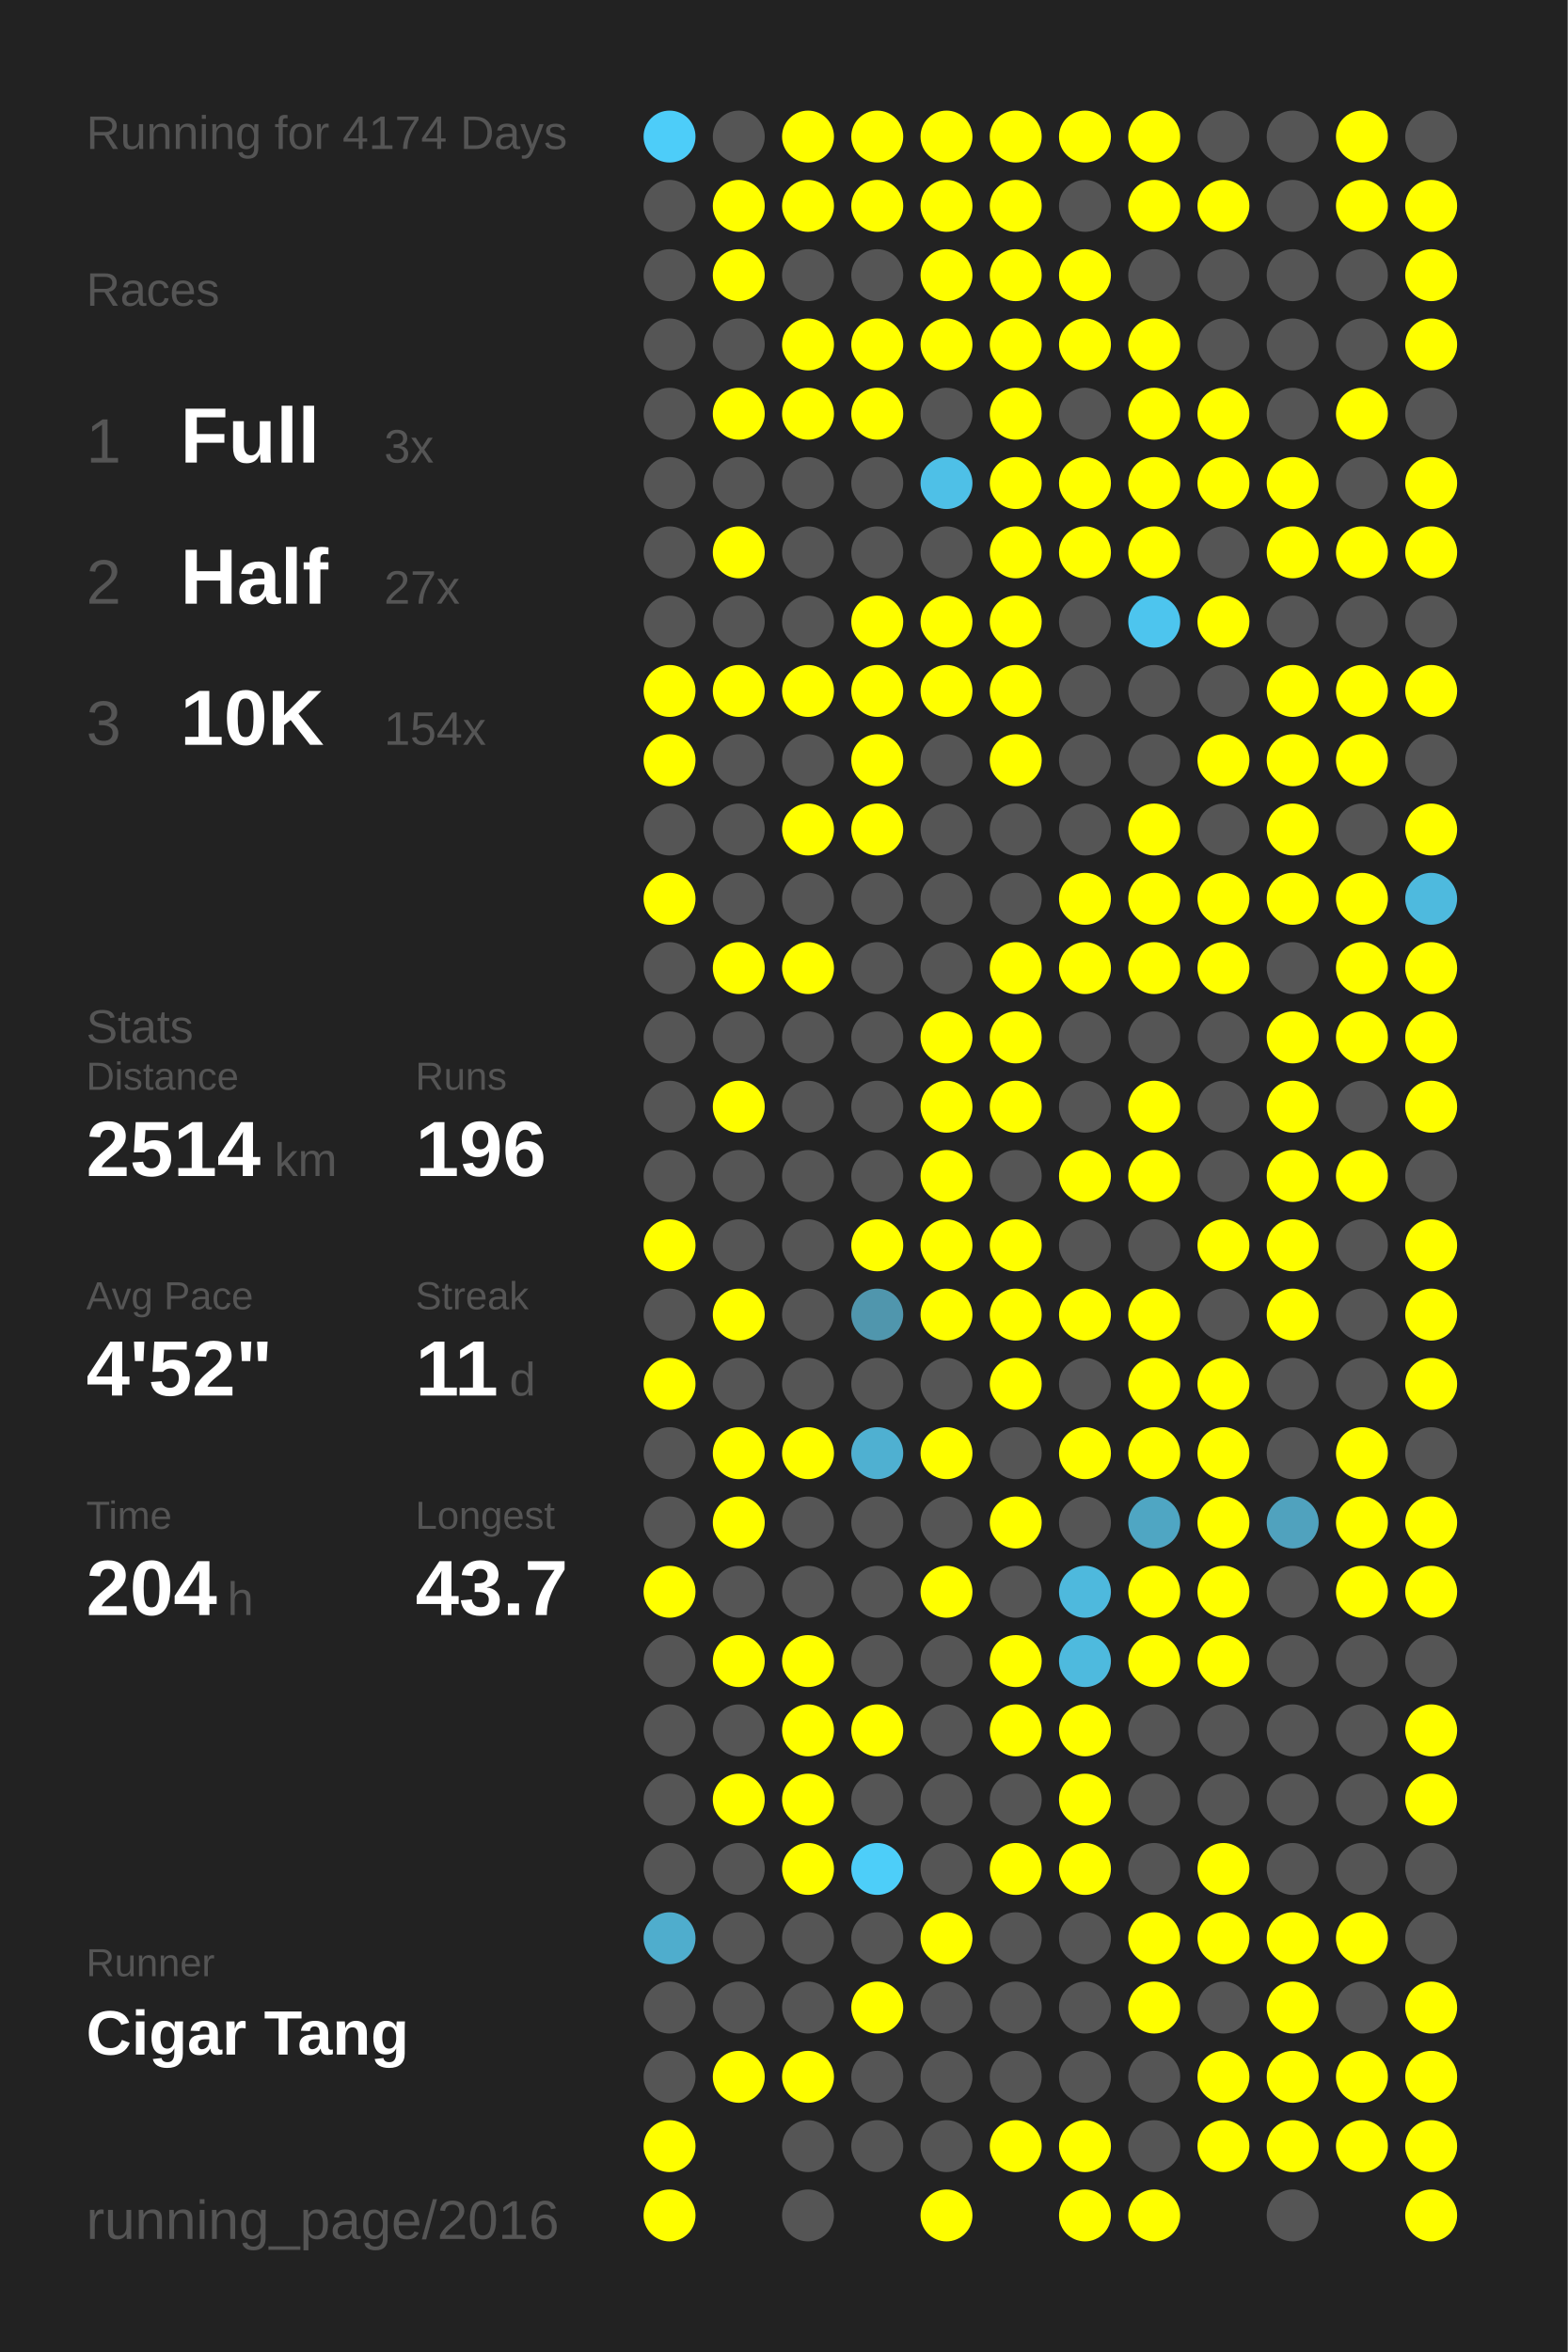
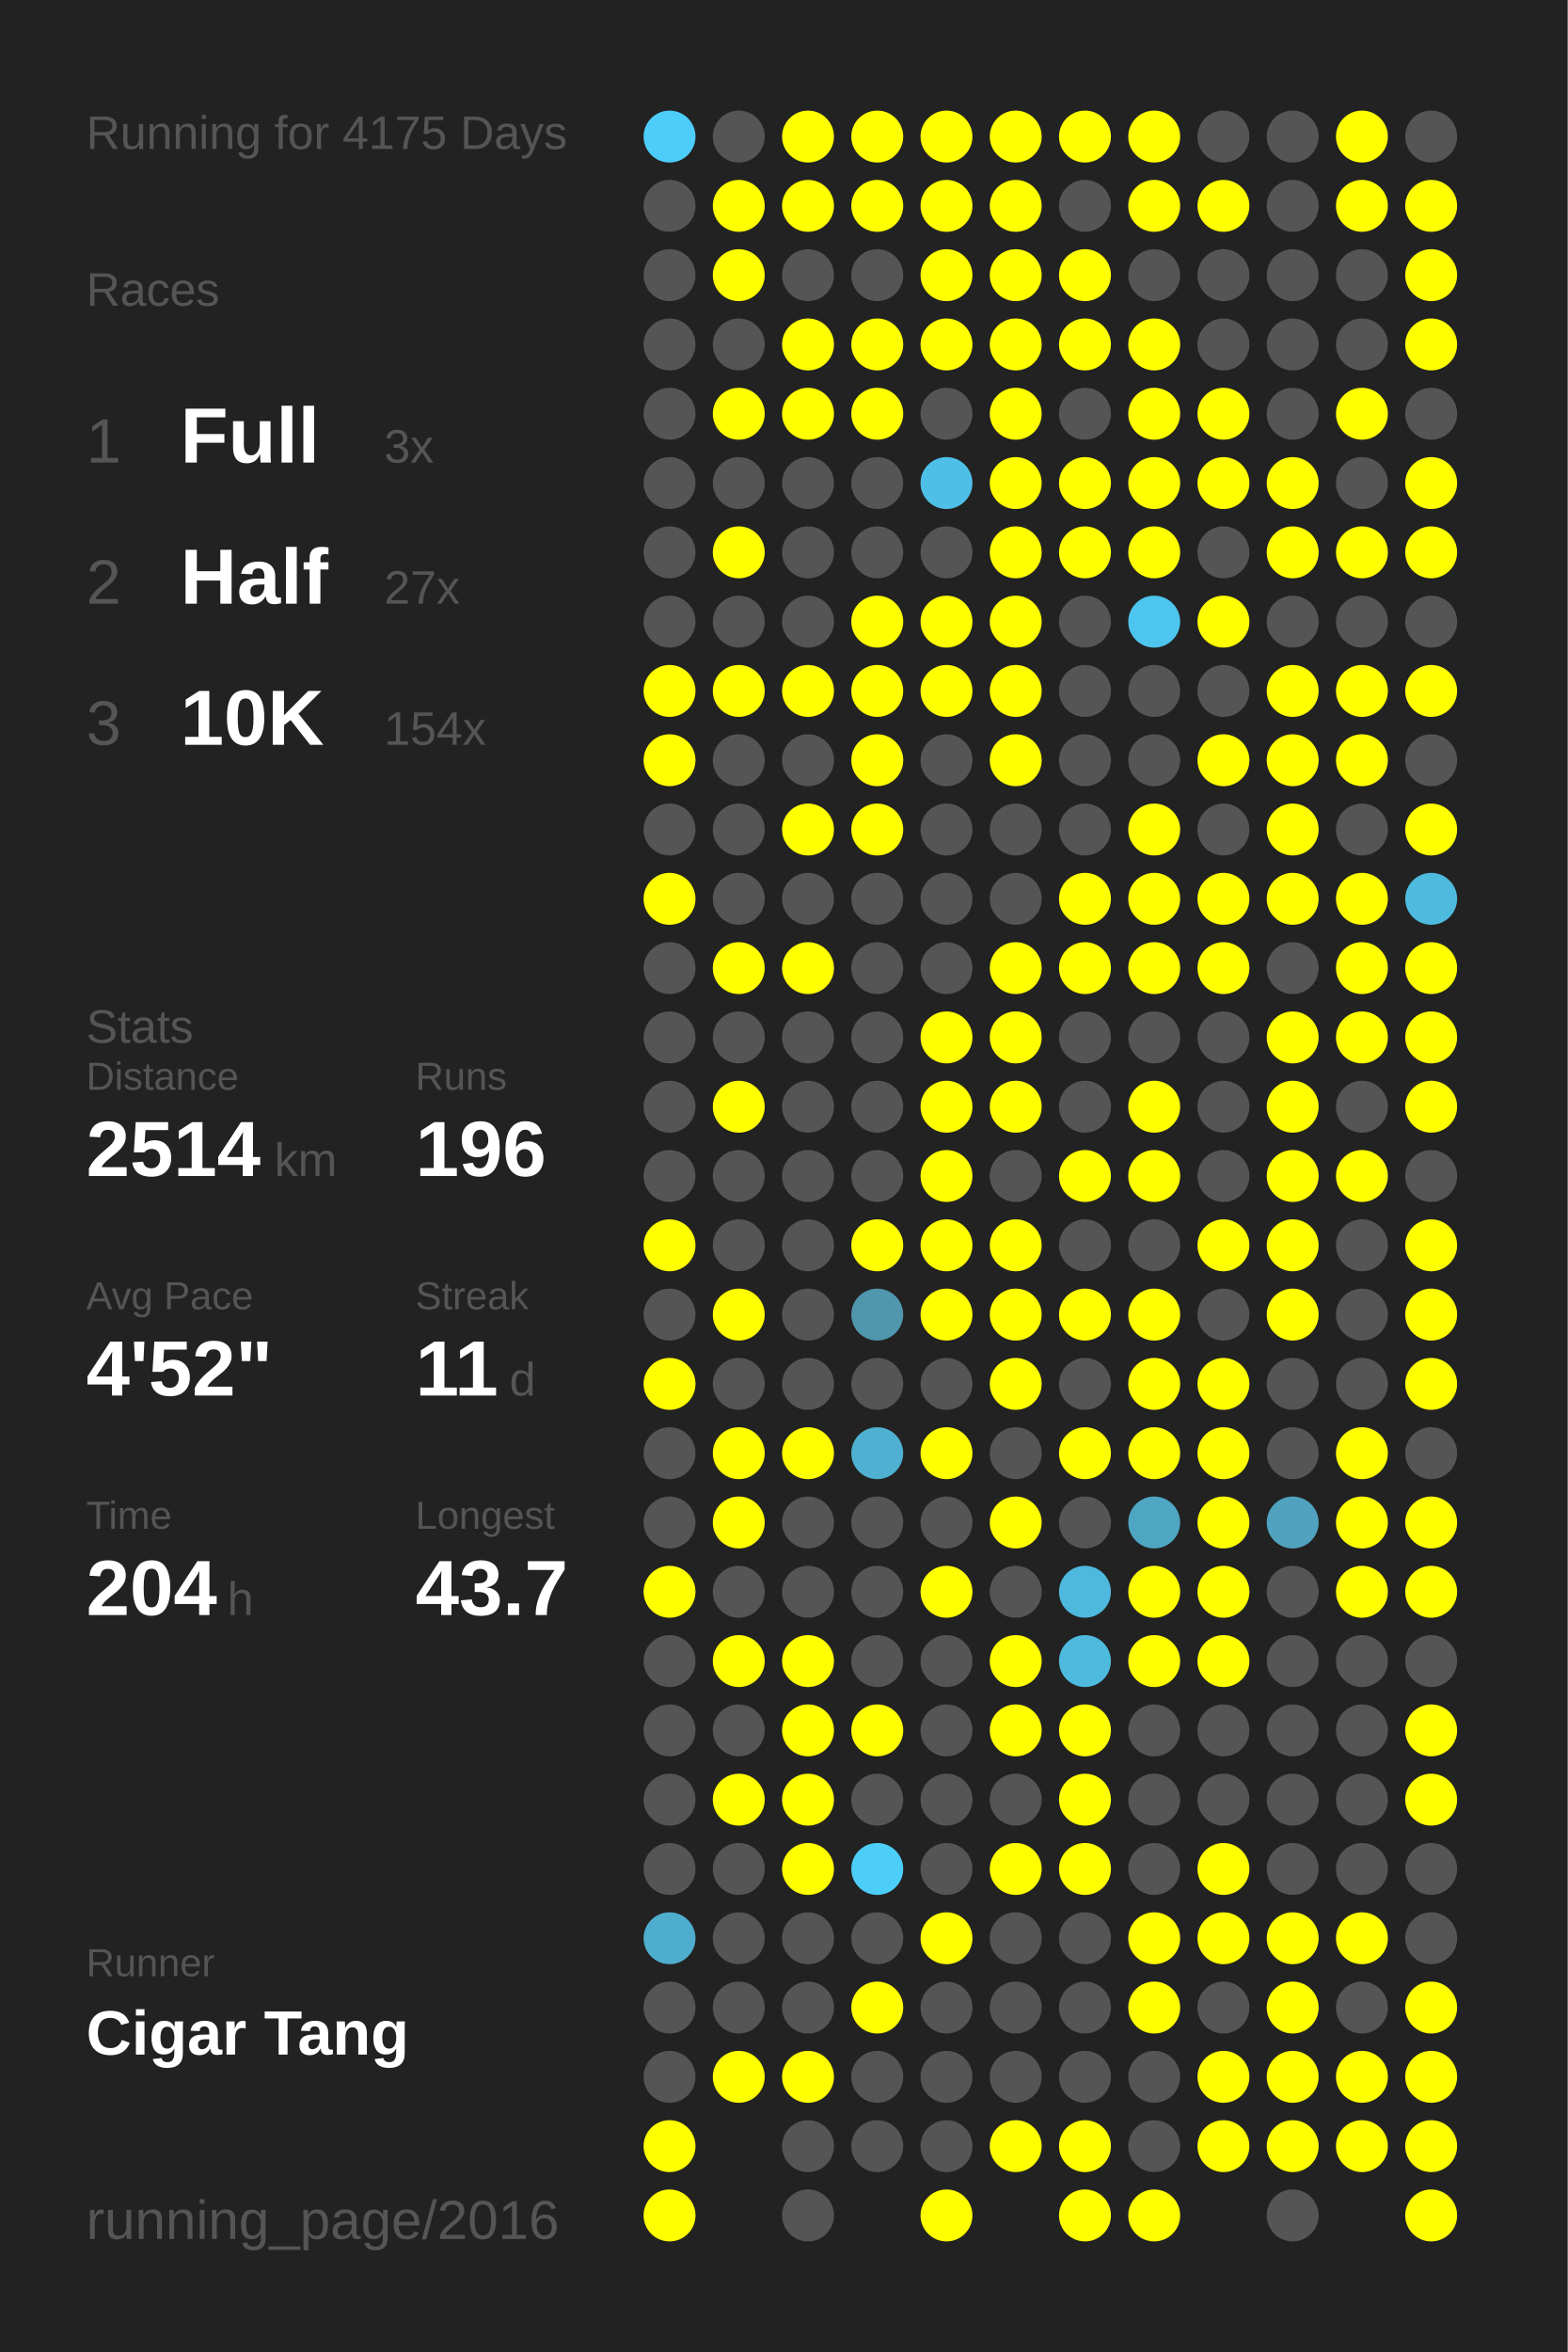
<svg xmlns="http://www.w3.org/2000/svg" baseProfile="full" height="300mm" version="1.1" viewBox="0,0,200,300" width="200mm">
  <defs />
  <rect fill="#222222" height="300" width="200" x="0" y="0" />
-   <text fill="#555555" style="font-size:6px; font-family:Arial;" x="11" y="19">Running for 4174 Days</text>
+   <text fill="#555555" style="font-size:6px; font-family:Arial;" x="11" y="19">Running for 4175 Days</text>
  <text fill="#555555" style="font-size:6px; font-family:Arial;" x="11" y="39">Races</text>
  <text fill="#555555" style="font-size:8px; font-family:Arial;" x="11" y="59">1</text>
  <text fill="#FFFFFF" style="font-size:10px; font-family:Arial; font-weight:bold;" x="23" y="59">Full</text>
  <text fill="#555555" style="font-size:6px; font-family:Arial;" x="49" y="59">3x</text>
  <text fill="#555555" style="font-size:8px; font-family:Arial;" x="11" y="77">2</text>
  <text fill="#FFFFFF" style="font-size:10px; font-family:Arial; font-weight:bold;" x="23" y="77">Half</text>
  <text fill="#555555" style="font-size:6px; font-family:Arial;" x="49" y="77">27x</text>
  <text fill="#555555" style="font-size:8px; font-family:Arial;" x="11" y="95">3</text>
  <text fill="#FFFFFF" style="font-size:10px; font-family:Arial; font-weight:bold;" x="23" y="95">10K</text>
  <text fill="#555555" style="font-size:6px; font-family:Arial;" x="49" y="95">154x</text>
  <text fill="#555555" style="font-size:6px; font-family:Arial;" x="11" y="133">Stats</text>
  <text fill="#555555" style="font-size:5px; font-family:Arial;" x="11" y="139">Distance</text>
  <text fill="#FFFFFF" style="font-size:10px; font-family:Arial; font-weight:bold;" x="11" y="150">2514</text>
  <text fill="#555555" style="font-size:6px; font-family:Arial;" x="35" y="150">km</text>
  <text fill="#555555" style="font-size:5px; font-family:Arial;" x="53" y="139">Runs</text>
  <text fill="#FFFFFF" style="font-size:10px; font-family:Arial; font-weight:bold;" x="53" y="150">196</text>
  <text fill="#555555" style="font-size:5px; font-family:Arial;" x="11" y="167">Avg Pace</text>
  <text fill="#FFFFFF" style="font-size:10px; font-family:Arial; font-weight:bold;" x="11" y="178">4'52"</text>
  <text fill="#555555" style="font-size:5px; font-family:Arial;" x="53" y="167">Streak</text>
  <text fill="#FFFFFF" style="font-size:10px; font-family:Arial; font-weight:bold;" x="53" y="178">11</text>
  <text fill="#555555" style="font-size:6px; font-family:Arial;" x="65" y="178">d</text>
  <text fill="#555555" style="font-size:5px; font-family:Arial;" x="11" y="195">Time</text>
  <text fill="#FFFFFF" style="font-size:10px; font-family:Arial; font-weight:bold;" x="11" y="206">204</text>
  <text fill="#555555" style="font-size:6px; font-family:Arial;" x="29" y="206">h</text>
  <text fill="#555555" style="font-size:5px; font-family:Arial;" x="53" y="195">Longest</text>
  <text fill="#FFFFFF" style="font-size:10px; font-family:Arial; font-weight:bold;" x="53" y="206">43.7</text>
  <text fill="#555555" style="font-size:5px; font-family:Arial;" x="11" y="252.065">Runner</text>
  <text fill="#FFFFFF" style="font-size:8px; font-family:Arial; font-weight:bold;" x="11" y="262.065">Cigar Tang</text>
  <text fill="#555555" style="font-size:7px; font-family:Arial;" x="11" y="285.581">running_page/2016</text>
  <circle cx="85.417" cy="17.419" fill="#4dcdf9" r="3.312" />
  <circle cx="85.417" cy="26.258" fill="#555555" r="3.312" />
  <circle cx="85.417" cy="35.097" fill="#555555" r="3.312" />
  <circle cx="85.417" cy="43.935" fill="#555555" r="3.312" />
  <circle cx="85.417" cy="52.774" fill="#555555" r="3.312" />
  <circle cx="85.417" cy="61.613" fill="#555555" r="3.312" />
  <circle cx="85.417" cy="70.452" fill="#555555" r="3.312" />
  <circle cx="85.417" cy="79.29" fill="#555555" r="3.312" />
  <circle cx="85.417" cy="88.129" fill="#FFFF00" r="3.312" />
  <circle cx="85.417" cy="96.968" fill="#FFFF00" r="3.312" />
  <circle cx="85.417" cy="105.806" fill="#555555" r="3.312" />
  <circle cx="85.417" cy="114.645" fill="#FFFF00" r="3.312" />
  <circle cx="85.417" cy="123.484" fill="#555555" r="3.312" />
  <circle cx="85.417" cy="132.323" fill="#555555" r="3.312" />
  <circle cx="85.417" cy="141.161" fill="#555555" r="3.312" />
  <circle cx="85.417" cy="150" fill="#555555" r="3.312" />
  <circle cx="85.417" cy="158.839" fill="#FFFF00" r="3.312" />
  <circle cx="85.417" cy="167.677" fill="#555555" r="3.312" />
  <circle cx="85.417" cy="176.516" fill="#FFFF00" r="3.312" />
  <circle cx="85.417" cy="185.355" fill="#555555" r="3.312" />
  <circle cx="85.417" cy="194.194" fill="#555555" r="3.312" />
  <circle cx="85.417" cy="203.032" fill="#FFFF00" r="3.312" />
  <circle cx="85.417" cy="211.871" fill="#555555" r="3.312" />
  <circle cx="85.417" cy="220.71" fill="#555555" r="3.312" />
  <circle cx="85.417" cy="229.548" fill="#555555" r="3.312" />
  <circle cx="85.417" cy="238.387" fill="#555555" r="3.312" />
  <circle cx="85.417" cy="247.226" fill="#4fadcd" r="3.312" />
  <circle cx="85.417" cy="256.065" fill="#555555" r="3.312" />
  <circle cx="85.417" cy="264.903" fill="#555555" r="3.312" />
  <circle cx="85.417" cy="273.742" fill="#FFFF00" r="3.312" />
  <circle cx="85.417" cy="282.581" fill="#FFFF00" r="3.312" />
  <circle cx="94.25" cy="17.419" fill="#555555" r="3.312" />
  <circle cx="94.25" cy="26.258" fill="#FFFF00" r="3.312" />
  <circle cx="94.25" cy="35.097" fill="#FFFF00" r="3.312" />
  <circle cx="94.25" cy="43.935" fill="#555555" r="3.312" />
  <circle cx="94.25" cy="52.774" fill="#FFFF00" r="3.312" />
  <circle cx="94.25" cy="61.613" fill="#555555" r="3.312" />
  <circle cx="94.25" cy="70.452" fill="#FFFF00" r="3.312" />
  <circle cx="94.25" cy="79.29" fill="#555555" r="3.312" />
  <circle cx="94.25" cy="88.129" fill="#FFFF00" r="3.312" />
  <circle cx="94.25" cy="96.968" fill="#555555" r="3.312" />
  <circle cx="94.25" cy="105.806" fill="#555555" r="3.312" />
  <circle cx="94.25" cy="114.645" fill="#555555" r="3.312" />
  <circle cx="94.25" cy="123.484" fill="#FFFF00" r="3.312" />
  <circle cx="94.25" cy="132.323" fill="#555555" r="3.312" />
  <circle cx="94.25" cy="141.161" fill="#FFFF00" r="3.312" />
  <circle cx="94.25" cy="150" fill="#555555" r="3.312" />
  <circle cx="94.25" cy="158.839" fill="#555555" r="3.312" />
  <circle cx="94.25" cy="167.677" fill="#FFFF00" r="3.312" />
  <circle cx="94.25" cy="176.516" fill="#555555" r="3.312" />
  <circle cx="94.25" cy="185.355" fill="#FFFF00" r="3.312" />
  <circle cx="94.25" cy="194.194" fill="#FFFF00" r="3.312" />
  <circle cx="94.25" cy="203.032" fill="#555555" r="3.312" />
  <circle cx="94.25" cy="211.871" fill="#FFFF00" r="3.312" />
  <circle cx="94.25" cy="220.71" fill="#555555" r="3.312" />
  <circle cx="94.25" cy="229.548" fill="#FFFF00" r="3.312" />
  <circle cx="94.25" cy="238.387" fill="#555555" r="3.312" />
  <circle cx="94.25" cy="247.226" fill="#555555" r="3.312" />
  <circle cx="94.25" cy="256.065" fill="#555555" r="3.312" />
  <circle cx="94.25" cy="264.903" fill="#FFFF00" r="3.312" />
  <circle cx="103.083" cy="17.419" fill="#FFFF00" r="3.312" />
  <circle cx="103.083" cy="26.258" fill="#FFFF00" r="3.312" />
  <circle cx="103.083" cy="35.097" fill="#555555" r="3.312" />
  <circle cx="103.083" cy="43.935" fill="#FFFF00" r="3.312" />
  <circle cx="103.083" cy="52.774" fill="#FFFF00" r="3.312" />
  <circle cx="103.083" cy="61.613" fill="#555555" r="3.312" />
  <circle cx="103.083" cy="70.452" fill="#555555" r="3.312" />
  <circle cx="103.083" cy="79.29" fill="#555555" r="3.312" />
  <circle cx="103.083" cy="88.129" fill="#FFFF00" r="3.312" />
  <circle cx="103.083" cy="96.968" fill="#555555" r="3.312" />
  <circle cx="103.083" cy="105.806" fill="#FFFF00" r="3.312" />
  <circle cx="103.083" cy="114.645" fill="#555555" r="3.312" />
  <circle cx="103.083" cy="123.484" fill="#FFFF00" r="3.312" />
  <circle cx="103.083" cy="132.323" fill="#555555" r="3.312" />
  <circle cx="103.083" cy="141.161" fill="#555555" r="3.312" />
  <circle cx="103.083" cy="150" fill="#555555" r="3.312" />
  <circle cx="103.083" cy="158.839" fill="#555555" r="3.312" />
  <circle cx="103.083" cy="167.677" fill="#555555" r="3.312" />
  <circle cx="103.083" cy="176.516" fill="#555555" r="3.312" />
  <circle cx="103.083" cy="185.355" fill="#FFFF00" r="3.312" />
  <circle cx="103.083" cy="194.194" fill="#555555" r="3.312" />
  <circle cx="103.083" cy="203.032" fill="#555555" r="3.312" />
  <circle cx="103.083" cy="211.871" fill="#FFFF00" r="3.312" />
  <circle cx="103.083" cy="220.71" fill="#FFFF00" r="3.312" />
  <circle cx="103.083" cy="229.548" fill="#FFFF00" r="3.312" />
  <circle cx="103.083" cy="238.387" fill="#FFFF00" r="3.312" />
  <circle cx="103.083" cy="247.226" fill="#555555" r="3.312" />
  <circle cx="103.083" cy="256.065" fill="#555555" r="3.312" />
  <circle cx="103.083" cy="264.903" fill="#FFFF00" r="3.312" />
  <circle cx="103.083" cy="273.742" fill="#555555" r="3.312" />
  <circle cx="103.083" cy="282.581" fill="#555555" r="3.312" />
  <circle cx="111.917" cy="17.419" fill="#FFFF00" r="3.312" />
  <circle cx="111.917" cy="26.258" fill="#FFFF00" r="3.312" />
  <circle cx="111.917" cy="35.097" fill="#555555" r="3.312" />
  <circle cx="111.917" cy="43.935" fill="#FFFF00" r="3.312" />
  <circle cx="111.917" cy="52.774" fill="#FFFF00" r="3.312" />
  <circle cx="111.917" cy="61.613" fill="#555555" r="3.312" />
  <circle cx="111.917" cy="70.452" fill="#555555" r="3.312" />
  <circle cx="111.917" cy="79.29" fill="#FFFF00" r="3.312" />
  <circle cx="111.917" cy="88.129" fill="#FFFF00" r="3.312" />
  <circle cx="111.917" cy="96.968" fill="#FFFF00" r="3.312" />
  <circle cx="111.917" cy="105.806" fill="#FFFF00" r="3.312" />
  <circle cx="111.917" cy="114.645" fill="#555555" r="3.312" />
  <circle cx="111.917" cy="123.484" fill="#555555" r="3.312" />
  <circle cx="111.917" cy="132.323" fill="#555555" r="3.312" />
  <circle cx="111.917" cy="141.161" fill="#555555" r="3.312" />
  <circle cx="111.917" cy="150" fill="#555555" r="3.312" />
  <circle cx="111.917" cy="158.839" fill="#FFFF00" r="3.312" />
  <circle cx="111.917" cy="167.677" fill="#5096ad" r="3.312" />
  <circle cx="111.917" cy="176.516" fill="#555555" r="3.312" />
  <circle cx="111.917" cy="185.355" fill="#4fb0d1" r="3.312" />
  <circle cx="111.917" cy="194.194" fill="#555555" r="3.312" />
  <circle cx="111.917" cy="203.032" fill="#555555" r="3.312" />
  <circle cx="111.917" cy="211.871" fill="#555555" r="3.312" />
  <circle cx="111.917" cy="220.71" fill="#FFFF00" r="3.312" />
  <circle cx="111.917" cy="229.548" fill="#555555" r="3.312" />
  <circle cx="111.917" cy="238.387" fill="#4dcef9" r="3.312" />
  <circle cx="111.917" cy="247.226" fill="#555555" r="3.312" />
  <circle cx="111.917" cy="256.065" fill="#FFFF00" r="3.312" />
  <circle cx="111.917" cy="264.903" fill="#555555" r="3.312" />
  <circle cx="111.917" cy="273.742" fill="#555555" r="3.312" />
  <circle cx="120.75" cy="17.419" fill="#FFFF00" r="3.312" />
  <circle cx="120.75" cy="26.258" fill="#FFFF00" r="3.312" />
  <circle cx="120.75" cy="35.097" fill="#FFFF00" r="3.312" />
  <circle cx="120.75" cy="43.935" fill="#FFFF00" r="3.312" />
  <circle cx="120.75" cy="52.774" fill="#555555" r="3.312" />
  <circle cx="120.75" cy="61.613" fill="#4ec0e7" r="3.312" />
  <circle cx="120.75" cy="70.452" fill="#555555" r="3.312" />
  <circle cx="120.75" cy="79.29" fill="#FFFF00" r="3.312" />
  <circle cx="120.75" cy="88.129" fill="#FFFF00" r="3.312" />
  <circle cx="120.75" cy="96.968" fill="#555555" r="3.312" />
  <circle cx="120.75" cy="105.806" fill="#555555" r="3.312" />
  <circle cx="120.75" cy="114.645" fill="#555555" r="3.312" />
  <circle cx="120.75" cy="123.484" fill="#555555" r="3.312" />
  <circle cx="120.75" cy="132.323" fill="#FFFF00" r="3.312" />
  <circle cx="120.75" cy="141.161" fill="#FFFF00" r="3.312" />
  <circle cx="120.75" cy="150" fill="#FFFF00" r="3.312" />
  <circle cx="120.75" cy="158.839" fill="#FFFF00" r="3.312" />
  <circle cx="120.75" cy="167.677" fill="#FFFF00" r="3.312" />
  <circle cx="120.75" cy="176.516" fill="#555555" r="3.312" />
  <circle cx="120.75" cy="185.355" fill="#FFFF00" r="3.312" />
  <circle cx="120.75" cy="194.194" fill="#555555" r="3.312" />
  <circle cx="120.75" cy="203.032" fill="#FFFF00" r="3.312" />
  <circle cx="120.75" cy="211.871" fill="#555555" r="3.312" />
  <circle cx="120.75" cy="220.71" fill="#555555" r="3.312" />
  <circle cx="120.75" cy="229.548" fill="#555555" r="3.312" />
  <circle cx="120.75" cy="238.387" fill="#555555" r="3.312" />
  <circle cx="120.75" cy="247.226" fill="#FFFF00" r="3.312" />
  <circle cx="120.75" cy="256.065" fill="#555555" r="3.312" />
  <circle cx="120.75" cy="264.903" fill="#555555" r="3.312" />
  <circle cx="120.75" cy="273.742" fill="#555555" r="3.312" />
  <circle cx="120.75" cy="282.581" fill="#FFFF00" r="3.312" />
  <circle cx="129.583" cy="17.419" fill="#FFFF00" r="3.312" />
  <circle cx="129.583" cy="26.258" fill="#FFFF00" r="3.312" />
  <circle cx="129.583" cy="35.097" fill="#FFFF00" r="3.312" />
  <circle cx="129.583" cy="43.935" fill="#FFFF00" r="3.312" />
  <circle cx="129.583" cy="52.774" fill="#FFFF00" r="3.312" />
  <circle cx="129.583" cy="61.613" fill="#FFFF00" r="3.312" />
  <circle cx="129.583" cy="70.452" fill="#FFFF00" r="3.312" />
  <circle cx="129.583" cy="79.29" fill="#FFFF00" r="3.312" />
  <circle cx="129.583" cy="88.129" fill="#FFFF00" r="3.312" />
  <circle cx="129.583" cy="96.968" fill="#FFFF00" r="3.312" />
  <circle cx="129.583" cy="105.806" fill="#555555" r="3.312" />
  <circle cx="129.583" cy="114.645" fill="#555555" r="3.312" />
  <circle cx="129.583" cy="123.484" fill="#FFFF00" r="3.312" />
  <circle cx="129.583" cy="132.323" fill="#FFFF00" r="3.312" />
  <circle cx="129.583" cy="141.161" fill="#FFFF00" r="3.312" />
  <circle cx="129.583" cy="150" fill="#555555" r="3.312" />
  <circle cx="129.583" cy="158.839" fill="#FFFF00" r="3.312" />
  <circle cx="129.583" cy="167.677" fill="#FFFF00" r="3.312" />
  <circle cx="129.583" cy="176.516" fill="#FFFF00" r="3.312" />
  <circle cx="129.583" cy="185.355" fill="#555555" r="3.312" />
  <circle cx="129.583" cy="194.194" fill="#FFFF00" r="3.312" />
  <circle cx="129.583" cy="203.032" fill="#555555" r="3.312" />
  <circle cx="129.583" cy="211.871" fill="#FFFF00" r="3.312" />
  <circle cx="129.583" cy="220.71" fill="#FFFF00" r="3.312" />
  <circle cx="129.583" cy="229.548" fill="#555555" r="3.312" />
  <circle cx="129.583" cy="238.387" fill="#FFFF00" r="3.312" />
  <circle cx="129.583" cy="247.226" fill="#555555" r="3.312" />
  <circle cx="129.583" cy="256.065" fill="#555555" r="3.312" />
  <circle cx="129.583" cy="264.903" fill="#555555" r="3.312" />
  <circle cx="129.583" cy="273.742" fill="#FFFF00" r="3.312" />
  <circle cx="138.417" cy="17.419" fill="#FFFF00" r="3.312" />
  <circle cx="138.417" cy="26.258" fill="#555555" r="3.312" />
  <circle cx="138.417" cy="35.097" fill="#FFFF00" r="3.312" />
  <circle cx="138.417" cy="43.935" fill="#FFFF00" r="3.312" />
  <circle cx="138.417" cy="52.774" fill="#555555" r="3.312" />
  <circle cx="138.417" cy="61.613" fill="#FFFF00" r="3.312" />
  <circle cx="138.417" cy="70.452" fill="#FFFF00" r="3.312" />
  <circle cx="138.417" cy="79.29" fill="#555555" r="3.312" />
  <circle cx="138.417" cy="88.129" fill="#555555" r="3.312" />
  <circle cx="138.417" cy="96.968" fill="#555555" r="3.312" />
  <circle cx="138.417" cy="105.806" fill="#555555" r="3.312" />
  <circle cx="138.417" cy="114.645" fill="#FFFF00" r="3.312" />
  <circle cx="138.417" cy="123.484" fill="#FFFF00" r="3.312" />
  <circle cx="138.417" cy="132.323" fill="#555555" r="3.312" />
  <circle cx="138.417" cy="141.161" fill="#555555" r="3.312" />
  <circle cx="138.417" cy="150" fill="#FFFF00" r="3.312" />
  <circle cx="138.417" cy="158.839" fill="#555555" r="3.312" />
  <circle cx="138.417" cy="167.677" fill="#FFFF00" r="3.312" />
  <circle cx="138.417" cy="176.516" fill="#555555" r="3.312" />
  <circle cx="138.417" cy="185.355" fill="#FFFF00" r="3.312" />
  <circle cx="138.417" cy="194.194" fill="#555555" r="3.312" />
  <circle cx="138.417" cy="203.032" fill="#4eb9dd" r="3.312" />
  <circle cx="138.417" cy="211.871" fill="#4ebade" r="3.312" />
  <circle cx="138.417" cy="220.71" fill="#FFFF00" r="3.312" />
  <circle cx="138.417" cy="229.548" fill="#FFFF00" r="3.312" />
  <circle cx="138.417" cy="238.387" fill="#FFFF00" r="3.312" />
  <circle cx="138.417" cy="247.226" fill="#555555" r="3.312" />
  <circle cx="138.417" cy="256.065" fill="#555555" r="3.312" />
  <circle cx="138.417" cy="264.903" fill="#555555" r="3.312" />
  <circle cx="138.417" cy="273.742" fill="#FFFF00" r="3.312" />
  <circle cx="138.417" cy="282.581" fill="#FFFF00" r="3.312" />
  <circle cx="147.25" cy="17.419" fill="#FFFF00" r="3.312" />
  <circle cx="147.25" cy="26.258" fill="#FFFF00" r="3.312" />
  <circle cx="147.25" cy="35.097" fill="#555555" r="3.312" />
  <circle cx="147.25" cy="43.935" fill="#FFFF00" r="3.312" />
  <circle cx="147.25" cy="52.774" fill="#FFFF00" r="3.312" />
  <circle cx="147.25" cy="61.613" fill="#FFFF00" r="3.312" />
  <circle cx="147.25" cy="70.452" fill="#FFFF00" r="3.312" />
  <circle cx="147.25" cy="79.29" fill="#4dc5ee" r="3.312" />
  <circle cx="147.25" cy="88.129" fill="#555555" r="3.312" />
  <circle cx="147.25" cy="96.968" fill="#555555" r="3.312" />
  <circle cx="147.25" cy="105.806" fill="#FFFF00" r="3.312" />
  <circle cx="147.25" cy="114.645" fill="#FFFF00" r="3.312" />
  <circle cx="147.25" cy="123.484" fill="#FFFF00" r="3.312" />
  <circle cx="147.25" cy="132.323" fill="#555555" r="3.312" />
  <circle cx="147.25" cy="141.161" fill="#FFFF00" r="3.312" />
  <circle cx="147.25" cy="150" fill="#FFFF00" r="3.312" />
  <circle cx="147.25" cy="158.839" fill="#555555" r="3.312" />
  <circle cx="147.25" cy="167.677" fill="#FFFF00" r="3.312" />
  <circle cx="147.25" cy="176.516" fill="#FFFF00" r="3.312" />
  <circle cx="147.25" cy="185.355" fill="#FFFF00" r="3.312" />
  <circle cx="147.25" cy="194.194" fill="#4fa6c3" r="3.312" />
  <circle cx="147.25" cy="203.032" fill="#FFFF00" r="3.312" />
  <circle cx="147.25" cy="211.871" fill="#FFFF00" r="3.312" />
  <circle cx="147.25" cy="220.71" fill="#555555" r="3.312" />
  <circle cx="147.25" cy="229.548" fill="#555555" r="3.312" />
  <circle cx="147.25" cy="238.387" fill="#555555" r="3.312" />
  <circle cx="147.25" cy="247.226" fill="#FFFF00" r="3.312" />
  <circle cx="147.25" cy="256.065" fill="#FFFF00" r="3.312" />
  <circle cx="147.25" cy="264.903" fill="#555555" r="3.312" />
  <circle cx="147.25" cy="273.742" fill="#555555" r="3.312" />
  <circle cx="147.25" cy="282.581" fill="#FFFF00" r="3.312" />
  <circle cx="156.083" cy="17.419" fill="#555555" r="3.312" />
  <circle cx="156.083" cy="26.258" fill="#FFFF00" r="3.312" />
  <circle cx="156.083" cy="35.097" fill="#555555" r="3.312" />
  <circle cx="156.083" cy="43.935" fill="#555555" r="3.312" />
  <circle cx="156.083" cy="52.774" fill="#FFFF00" r="3.312" />
  <circle cx="156.083" cy="61.613" fill="#FFFF00" r="3.312" />
  <circle cx="156.083" cy="70.452" fill="#555555" r="3.312" />
  <circle cx="156.083" cy="79.29" fill="#FFFF00" r="3.312" />
  <circle cx="156.083" cy="88.129" fill="#555555" r="3.312" />
  <circle cx="156.083" cy="96.968" fill="#FFFF00" r="3.312" />
  <circle cx="156.083" cy="105.806" fill="#555555" r="3.312" />
  <circle cx="156.083" cy="114.645" fill="#FFFF00" r="3.312" />
  <circle cx="156.083" cy="123.484" fill="#FFFF00" r="3.312" />
  <circle cx="156.083" cy="132.323" fill="#555555" r="3.312" />
  <circle cx="156.083" cy="141.161" fill="#555555" r="3.312" />
  <circle cx="156.083" cy="150" fill="#555555" r="3.312" />
  <circle cx="156.083" cy="158.839" fill="#FFFF00" r="3.312" />
  <circle cx="156.083" cy="167.677" fill="#555555" r="3.312" />
  <circle cx="156.083" cy="176.516" fill="#FFFF00" r="3.312" />
  <circle cx="156.083" cy="185.355" fill="#FFFF00" r="3.312" />
  <circle cx="156.083" cy="194.194" fill="#FFFF00" r="3.312" />
  <circle cx="156.083" cy="203.032" fill="#FFFF00" r="3.312" />
  <circle cx="156.083" cy="211.871" fill="#FFFF00" r="3.312" />
  <circle cx="156.083" cy="220.71" fill="#555555" r="3.312" />
  <circle cx="156.083" cy="229.548" fill="#555555" r="3.312" />
  <circle cx="156.083" cy="238.387" fill="#FFFF00" r="3.312" />
  <circle cx="156.083" cy="247.226" fill="#FFFF00" r="3.312" />
  <circle cx="156.083" cy="256.065" fill="#555555" r="3.312" />
  <circle cx="156.083" cy="264.903" fill="#FFFF00" r="3.312" />
  <circle cx="156.083" cy="273.742" fill="#FFFF00" r="3.312" />
  <circle cx="164.917" cy="17.419" fill="#555555" r="3.312" />
  <circle cx="164.917" cy="26.258" fill="#555555" r="3.312" />
  <circle cx="164.917" cy="35.097" fill="#555555" r="3.312" />
  <circle cx="164.917" cy="43.935" fill="#555555" r="3.312" />
  <circle cx="164.917" cy="52.774" fill="#555555" r="3.312" />
  <circle cx="164.917" cy="61.613" fill="#FFFF00" r="3.312" />
  <circle cx="164.917" cy="70.452" fill="#FFFF00" r="3.312" />
  <circle cx="164.917" cy="79.29" fill="#555555" r="3.312" />
  <circle cx="164.917" cy="88.129" fill="#FFFF00" r="3.312" />
  <circle cx="164.917" cy="96.968" fill="#FFFF00" r="3.312" />
  <circle cx="164.917" cy="105.806" fill="#FFFF00" r="3.312" />
  <circle cx="164.917" cy="114.645" fill="#FFFF00" r="3.312" />
  <circle cx="164.917" cy="123.484" fill="#555555" r="3.312" />
  <circle cx="164.917" cy="132.323" fill="#FFFF00" r="3.312" />
  <circle cx="164.917" cy="141.161" fill="#FFFF00" r="3.312" />
  <circle cx="164.917" cy="150" fill="#FFFF00" r="3.312" />
  <circle cx="164.917" cy="158.839" fill="#FFFF00" r="3.312" />
  <circle cx="164.917" cy="167.677" fill="#FFFF00" r="3.312" />
  <circle cx="164.917" cy="176.516" fill="#555555" r="3.312" />
  <circle cx="164.917" cy="185.355" fill="#555555" r="3.312" />
  <circle cx="164.917" cy="194.194" fill="#50a2be" r="3.312" />
  <circle cx="164.917" cy="203.032" fill="#555555" r="3.312" />
  <circle cx="164.917" cy="211.871" fill="#555555" r="3.312" />
  <circle cx="164.917" cy="220.71" fill="#555555" r="3.312" />
  <circle cx="164.917" cy="229.548" fill="#555555" r="3.312" />
  <circle cx="164.917" cy="238.387" fill="#555555" r="3.312" />
  <circle cx="164.917" cy="247.226" fill="#FFFF00" r="3.312" />
  <circle cx="164.917" cy="256.065" fill="#FFFF00" r="3.312" />
  <circle cx="164.917" cy="264.903" fill="#FFFF00" r="3.312" />
  <circle cx="164.917" cy="273.742" fill="#FFFF00" r="3.312" />
  <circle cx="164.917" cy="282.581" fill="#555555" r="3.312" />
  <circle cx="173.75" cy="17.419" fill="#FFFF00" r="3.312" />
  <circle cx="173.75" cy="26.258" fill="#FFFF00" r="3.312" />
  <circle cx="173.75" cy="35.097" fill="#555555" r="3.312" />
  <circle cx="173.75" cy="43.935" fill="#555555" r="3.312" />
  <circle cx="173.75" cy="52.774" fill="#FFFF00" r="3.312" />
  <circle cx="173.75" cy="61.613" fill="#555555" r="3.312" />
  <circle cx="173.75" cy="70.452" fill="#FFFF00" r="3.312" />
  <circle cx="173.75" cy="79.29" fill="#555555" r="3.312" />
  <circle cx="173.75" cy="88.129" fill="#FFFF00" r="3.312" />
  <circle cx="173.75" cy="96.968" fill="#FFFF00" r="3.312" />
  <circle cx="173.75" cy="105.806" fill="#555555" r="3.312" />
  <circle cx="173.75" cy="114.645" fill="#FFFF00" r="3.312" />
  <circle cx="173.75" cy="123.484" fill="#FFFF00" r="3.312" />
  <circle cx="173.75" cy="132.323" fill="#FFFF00" r="3.312" />
  <circle cx="173.75" cy="141.161" fill="#555555" r="3.312" />
  <circle cx="173.75" cy="150" fill="#FFFF00" r="3.312" />
  <circle cx="173.75" cy="158.839" fill="#555555" r="3.312" />
  <circle cx="173.75" cy="167.677" fill="#555555" r="3.312" />
  <circle cx="173.75" cy="176.516" fill="#555555" r="3.312" />
  <circle cx="173.75" cy="185.355" fill="#FFFF00" r="3.312" />
  <circle cx="173.75" cy="194.194" fill="#FFFF00" r="3.312" />
  <circle cx="173.75" cy="203.032" fill="#FFFF00" r="3.312" />
  <circle cx="173.75" cy="211.871" fill="#555555" r="3.312" />
  <circle cx="173.75" cy="220.71" fill="#555555" r="3.312" />
  <circle cx="173.75" cy="229.548" fill="#555555" r="3.312" />
  <circle cx="173.75" cy="238.387" fill="#555555" r="3.312" />
  <circle cx="173.75" cy="247.226" fill="#FFFF00" r="3.312" />
  <circle cx="173.75" cy="256.065" fill="#555555" r="3.312" />
  <circle cx="173.75" cy="264.903" fill="#FFFF00" r="3.312" />
  <circle cx="173.75" cy="273.742" fill="#FFFF00" r="3.312" />
  <circle cx="182.583" cy="17.419" fill="#555555" r="3.312" />
  <circle cx="182.583" cy="26.258" fill="#FFFF00" r="3.312" />
  <circle cx="182.583" cy="35.097" fill="#FFFF00" r="3.312" />
  <circle cx="182.583" cy="43.935" fill="#FFFF00" r="3.312" />
  <circle cx="182.583" cy="52.774" fill="#555555" r="3.312" />
  <circle cx="182.583" cy="61.613" fill="#FFFF00" r="3.312" />
  <circle cx="182.583" cy="70.452" fill="#FFFF00" r="3.312" />
  <circle cx="182.583" cy="79.29" fill="#555555" r="3.312" />
  <circle cx="182.583" cy="88.129" fill="#FFFF00" r="3.312" />
  <circle cx="182.583" cy="96.968" fill="#555555" r="3.312" />
  <circle cx="182.583" cy="105.806" fill="#FFFF00" r="3.312" />
  <circle cx="182.583" cy="114.645" fill="#4ebade" r="3.312" />
  <circle cx="182.583" cy="123.484" fill="#FFFF00" r="3.312" />
  <circle cx="182.583" cy="132.323" fill="#FFFF00" r="3.312" />
  <circle cx="182.583" cy="141.161" fill="#FFFF00" r="3.312" />
  <circle cx="182.583" cy="150" fill="#555555" r="3.312" />
  <circle cx="182.583" cy="158.839" fill="#FFFF00" r="3.312" />
  <circle cx="182.583" cy="167.677" fill="#FFFF00" r="3.312" />
  <circle cx="182.583" cy="176.516" fill="#FFFF00" r="3.312" />
  <circle cx="182.583" cy="185.355" fill="#555555" r="3.312" />
  <circle cx="182.583" cy="194.194" fill="#FFFF00" r="3.312" />
  <circle cx="182.583" cy="203.032" fill="#FFFF00" r="3.312" />
  <circle cx="182.583" cy="211.871" fill="#555555" r="3.312" />
  <circle cx="182.583" cy="220.71" fill="#FFFF00" r="3.312" />
  <circle cx="182.583" cy="229.548" fill="#FFFF00" r="3.312" />
  <circle cx="182.583" cy="238.387" fill="#555555" r="3.312" />
  <circle cx="182.583" cy="247.226" fill="#555555" r="3.312" />
  <circle cx="182.583" cy="256.065" fill="#FFFF00" r="3.312" />
  <circle cx="182.583" cy="264.903" fill="#FFFF00" r="3.312" />
  <circle cx="182.583" cy="273.742" fill="#FFFF00" r="3.312" />
  <circle cx="182.583" cy="282.581" fill="#FFFF00" r="3.312" />
</svg>
